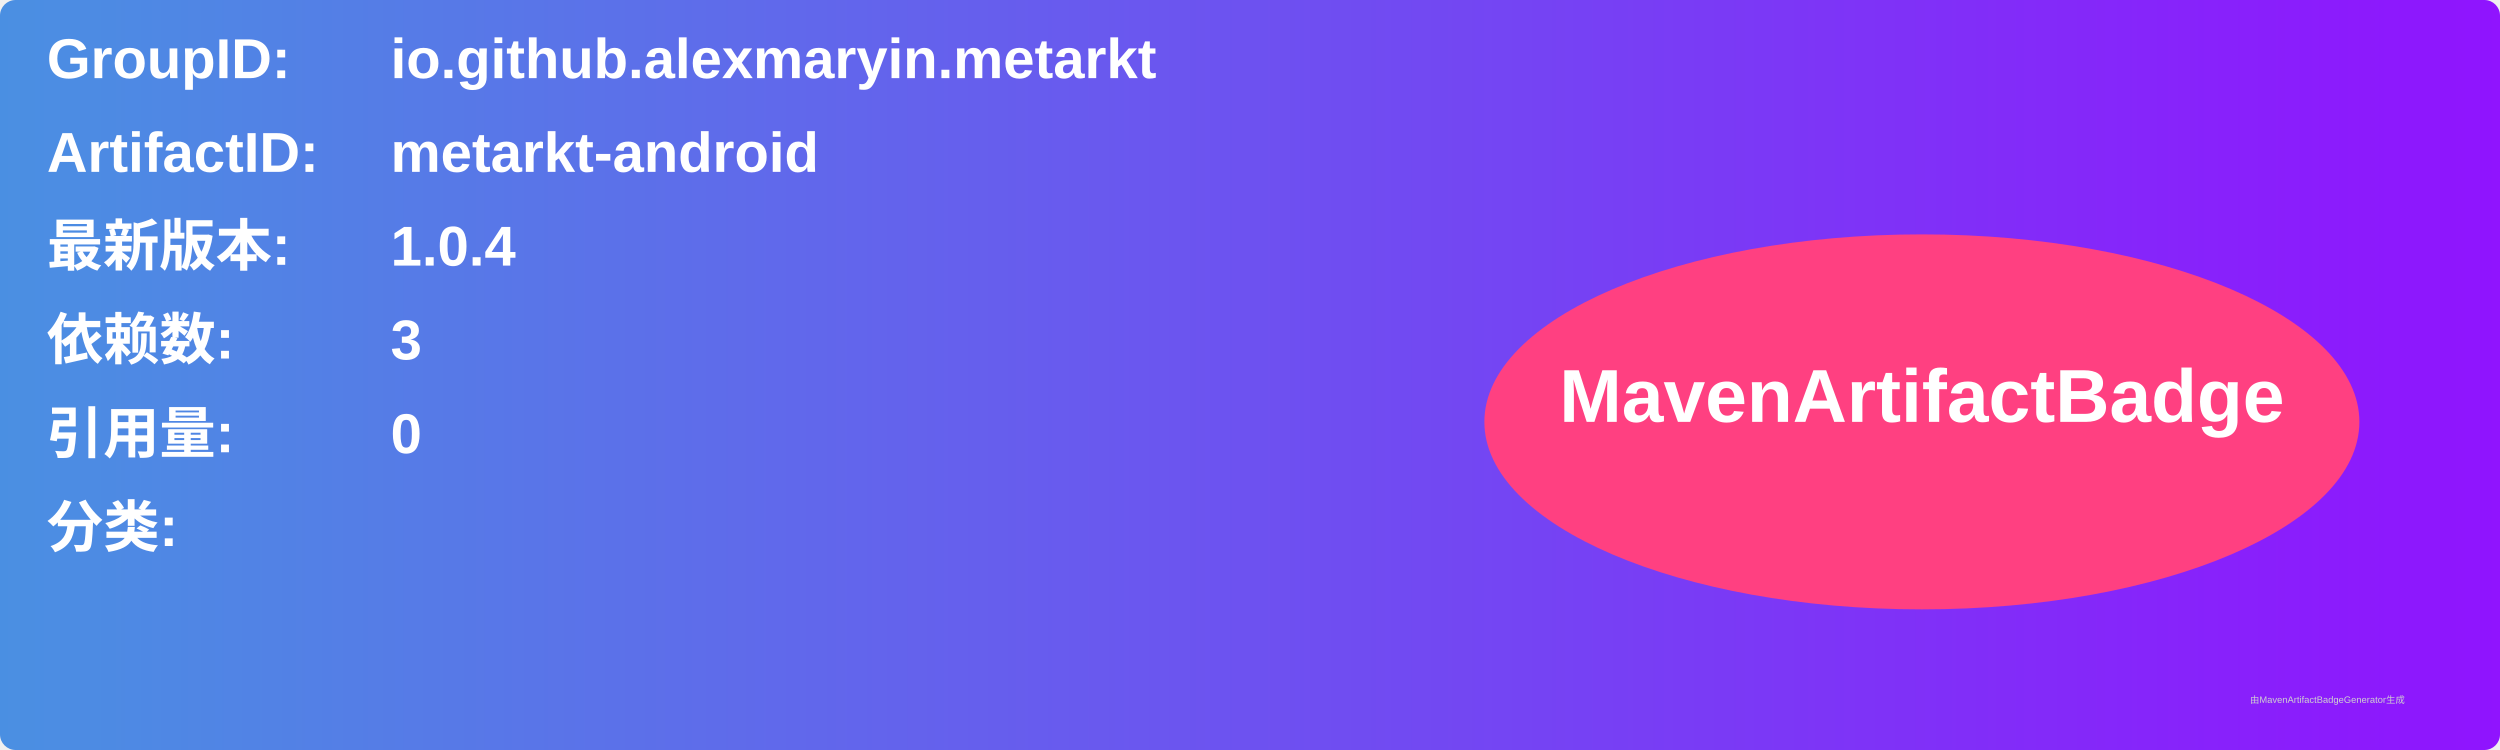
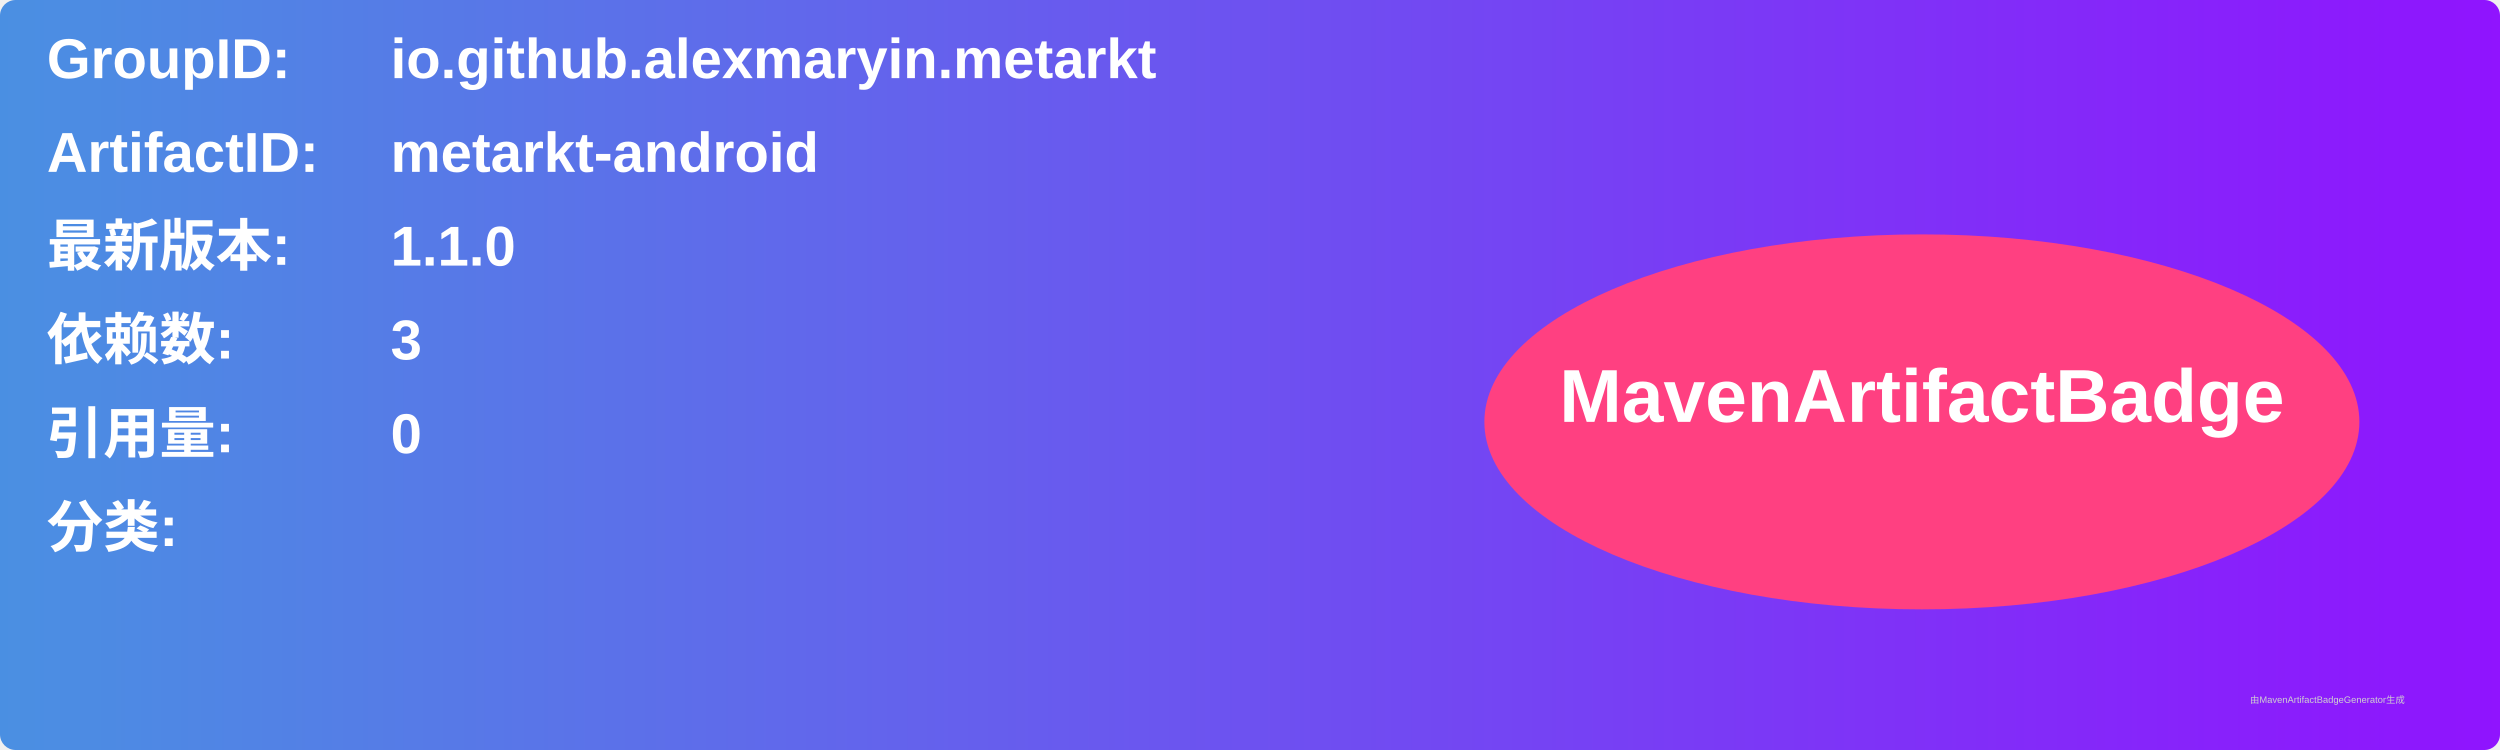
<svg xmlns="http://www.w3.org/2000/svg" width="800" height="240" viewBox="0 0 800 240">
  <linearGradient id="grad" x1="0%" y1="0%" x2="100%" y2="0%">
    <stop offset="0%" stop-color="#4a90e2" />
    <stop offset="100%" stop-color="#9013fe" />
  </linearGradient>
  <rect width="100%" height="100%" rx="5" ry="5" fill="url(#grad)" />
  <g transform="translate(15, 15)">
    <text x="0" y="10" font-family="Arial" font-size="18" fill="white" font-weight="bold" width="260">GroupID:</text>
    <text x="110" y="10" font-family="Arial" font-size="18" fill="white" font-weight="bold" width="460">io.github.alexmaryin.metarkt</text>
    <text x="0" y="40" font-family="Arial" font-size="18" fill="white" font-weight="bold" width="260">ArtifactID:</text>
    <text x="110" y="40" font-family="Arial" font-size="18" fill="white" font-weight="bold" width="460">metarkt-android</text>
    <text x="0" y="70" font-family="Arial" font-size="18" fill="white" font-weight="bold">最新版本:</text>
    <text x="110" y="70" font-family="Arial" font-size="18" fill="white" font-weight="bold">
-       <tspan font-weight="bold">1.0.4</tspan>
+       <tspan font-weight="bold">1.1.0</tspan>
    </text>
    <text x="0" y="100" font-family="Arial" font-size="18" fill="white" font-weight="bold">依赖数: </text>
    <text x="110" y="100" font-family="Arial" font-size="18" fill="white">
      <tspan font-weight="bold">3</tspan>
    </text>
    <text x="0" y="130" font-family="Arial" font-size="18" fill="white" font-weight="bold">引用量: </text>
    <text x="110" y="130" font-family="Arial" font-size="18" fill="white">
      <tspan font-weight="bold">0</tspan>
    </text>
    <text x="0" y="160" font-family="Arial" font-size="18" fill="white" font-weight="bold">分类:</text>
    <text x="10" y="190" font-family="Arial" font-size="10" fill="white">
      <tspan font-weight="bold" />
    </text>
    <ellipse cx="600" cy="120" rx="140" ry="60" fill="#ff4081" />
    <text x="600" y="120" text-anchor="middle" font-family="Arial" font-size="24" fill="white" font-weight="bold">MavenArtifactBadge</text>
  </g>
  <text x="720" y="225" font-family="Arial" font-size="3" fill="#d0d0d0">由MavenArtifactBadgeGenerator生成</text>
</svg>
